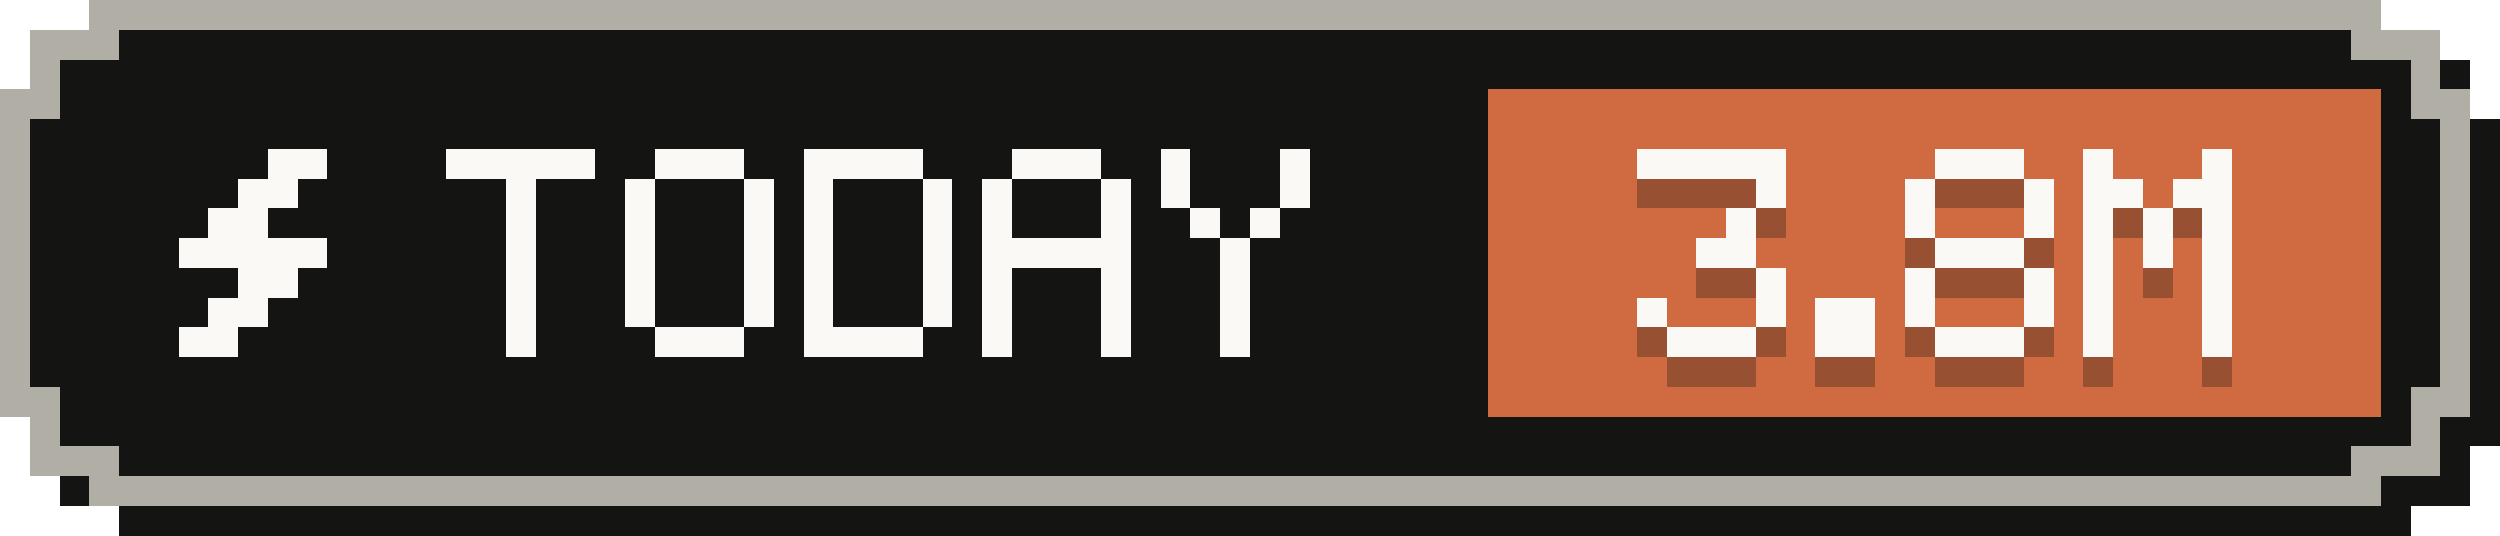
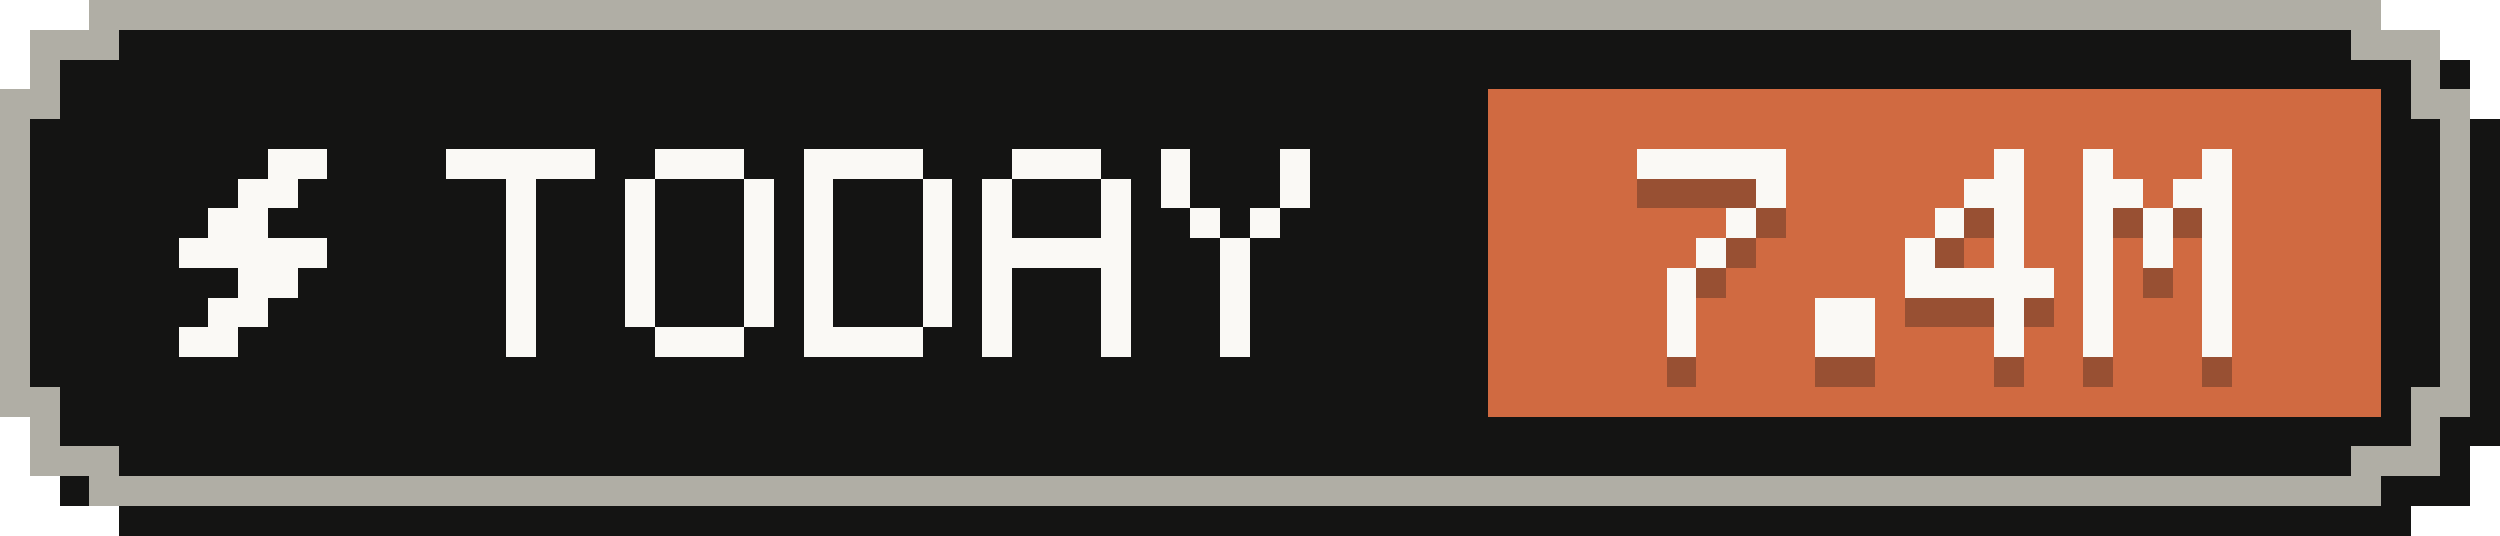
- <svg xmlns="http://www.w3.org/2000/svg" width="84" height="18" viewBox="0 0 84 18" role="img" aria-label="Tokens today: 3.8M">
+ <svg xmlns="http://www.w3.org/2000/svg" width="84" height="18" viewBox="0 0 84 18" role="img" aria-label="Tokens today: 7.4M">
  <g shape-rendering="crispEdges">
    <path fill="#141413" d="M4,1 H81 V2 H83 V4 H84 V15 H83 V17 H81 V18 H4 V17 H2 V15 H1 V4 H2 V2 H4 Z" />
    <path fill="#b0aea5" d="M3,0 H80 V1 H82 V3 H83 V14 H82 V16 H80 V17 H3 V16 H1 V14 H0 V3 H1 V1 H3 Z" />
    <path fill="#141413" d="M4,1 H79 V2 H81 V4 H82 V13 H81 V15 H79 V16 H4 V15 H2 V13 H1 V4 H2 V2 H4 Z" />
    <rect fill="#d06a41" x="50" y="3" width="30" height="11" />
    <g fill="#faf9f5">
      <rect x="9" y="5" width="2" height="1" />
      <rect x="8" y="6" width="2" height="1" />
      <rect x="7" y="7" width="2" height="1" />
      <rect x="6" y="8" width="5" height="1" />
      <rect x="8" y="9" width="2" height="1" />
      <rect x="7" y="10" width="2" height="1" />
      <rect x="6" y="11" width="2" height="1" />
    </g>
    <g fill="#faf9f5">
      <rect x="15" y="5" width="5" height="1" />
      <rect x="17" y="6" width="1" height="1" />
      <rect x="17" y="7" width="1" height="1" />
      <rect x="17" y="8" width="1" height="1" />
      <rect x="17" y="9" width="1" height="1" />
      <rect x="17" y="10" width="1" height="1" />
      <rect x="17" y="11" width="1" height="1" />
      <rect x="22" y="5" width="3" height="1" />
      <rect x="21" y="6" width="1" height="1" />
      <rect x="25" y="6" width="1" height="1" />
      <rect x="21" y="7" width="1" height="1" />
      <rect x="25" y="7" width="1" height="1" />
      <rect x="21" y="8" width="1" height="1" />
      <rect x="25" y="8" width="1" height="1" />
      <rect x="21" y="9" width="1" height="1" />
      <rect x="25" y="9" width="1" height="1" />
      <rect x="21" y="10" width="1" height="1" />
      <rect x="25" y="10" width="1" height="1" />
      <rect x="22" y="11" width="3" height="1" />
      <rect x="27" y="5" width="4" height="1" />
      <rect x="27" y="6" width="1" height="1" />
      <rect x="31" y="6" width="1" height="1" />
      <rect x="27" y="7" width="1" height="1" />
      <rect x="31" y="7" width="1" height="1" />
      <rect x="27" y="8" width="1" height="1" />
      <rect x="31" y="8" width="1" height="1" />
      <rect x="27" y="9" width="1" height="1" />
      <rect x="31" y="9" width="1" height="1" />
      <rect x="27" y="10" width="1" height="1" />
      <rect x="31" y="10" width="1" height="1" />
      <rect x="27" y="11" width="4" height="1" />
      <rect x="34" y="5" width="3" height="1" />
      <rect x="33" y="6" width="1" height="1" />
      <rect x="37" y="6" width="1" height="1" />
      <rect x="33" y="7" width="1" height="1" />
      <rect x="37" y="7" width="1" height="1" />
      <rect x="33" y="8" width="5" height="1" />
      <rect x="33" y="9" width="1" height="1" />
      <rect x="37" y="9" width="1" height="1" />
      <rect x="33" y="10" width="1" height="1" />
      <rect x="37" y="10" width="1" height="1" />
      <rect x="33" y="11" width="1" height="1" />
      <rect x="37" y="11" width="1" height="1" />
      <rect x="39" y="5" width="1" height="1" />
      <rect x="43" y="5" width="1" height="1" />
      <rect x="39" y="6" width="1" height="1" />
      <rect x="43" y="6" width="1" height="1" />
      <rect x="40" y="7" width="1" height="1" />
      <rect x="42" y="7" width="1" height="1" />
      <rect x="41" y="8" width="1" height="1" />
      <rect x="41" y="9" width="1" height="1" />
      <rect x="41" y="10" width="1" height="1" />
      <rect x="41" y="11" width="1" height="1" />
    </g>
    <g fill="#141413" fill-opacity=".3">
      <rect x="55" y="6" width="5" height="1" />
      <rect x="59" y="7" width="1" height="1" />
      <rect x="58" y="8" width="1" height="1" />
-       <rect x="57" y="9" width="2" height="1" />
-       <rect x="59" y="10" width="1" height="1" />
-       <rect x="55" y="11" width="1" height="1" />
-       <rect x="59" y="11" width="1" height="1" />
-       <rect x="56" y="12" width="3" height="1" />
+       <rect x="57" y="9" width="1" height="1" />
+       <rect x="56" y="10" width="1" height="1" />
+       <rect x="56" y="11" width="1" height="1" />
+       <rect x="56" y="12" width="1" height="1" />
      <rect x="61" y="11" width="2" height="1" />
      <rect x="61" y="12" width="2" height="1" />
-       <rect x="65" y="6" width="3" height="1" />
-       <rect x="64" y="7" width="1" height="1" />
-       <rect x="68" y="7" width="1" height="1" />
-       <rect x="64" y="8" width="1" height="1" />
-       <rect x="68" y="8" width="1" height="1" />
-       <rect x="65" y="9" width="3" height="1" />
-       <rect x="64" y="10" width="1" height="1" />
-       <rect x="68" y="10" width="1" height="1" />
-       <rect x="64" y="11" width="1" height="1" />
-       <rect x="68" y="11" width="1" height="1" />
-       <rect x="65" y="12" width="3" height="1" />
+       <rect x="67" y="6" width="1" height="1" />
+       <rect x="66" y="7" width="2" height="1" />
+       <rect x="65" y="8" width="1" height="1" />
+       <rect x="67" y="8" width="1" height="1" />
+       <rect x="64" y="9" width="1" height="1" />
+       <rect x="67" y="9" width="1" height="1" />
+       <rect x="64" y="10" width="5" height="1" />
+       <rect x="67" y="11" width="1" height="1" />
+       <rect x="67" y="12" width="1" height="1" />
      <rect x="70" y="6" width="1" height="1" />
      <rect x="74" y="6" width="1" height="1" />
      <rect x="70" y="7" width="2" height="1" />
      <rect x="73" y="7" width="2" height="1" />
      <rect x="70" y="8" width="1" height="1" />
      <rect x="72" y="8" width="1" height="1" />
      <rect x="74" y="8" width="1" height="1" />
      <rect x="70" y="9" width="1" height="1" />
      <rect x="72" y="9" width="1" height="1" />
      <rect x="74" y="9" width="1" height="1" />
      <rect x="70" y="10" width="1" height="1" />
      <rect x="74" y="10" width="1" height="1" />
      <rect x="70" y="11" width="1" height="1" />
      <rect x="74" y="11" width="1" height="1" />
      <rect x="70" y="12" width="1" height="1" />
      <rect x="74" y="12" width="1" height="1" />
    </g>
    <g fill="#faf9f5">
      <rect x="55" y="5" width="5" height="1" />
      <rect x="59" y="6" width="1" height="1" />
      <rect x="58" y="7" width="1" height="1" />
-       <rect x="57" y="8" width="2" height="1" />
-       <rect x="59" y="9" width="1" height="1" />
-       <rect x="55" y="10" width="1" height="1" />
-       <rect x="59" y="10" width="1" height="1" />
-       <rect x="56" y="11" width="3" height="1" />
+       <rect x="57" y="8" width="1" height="1" />
+       <rect x="56" y="9" width="1" height="1" />
+       <rect x="56" y="10" width="1" height="1" />
+       <rect x="56" y="11" width="1" height="1" />
      <rect x="61" y="10" width="2" height="1" />
      <rect x="61" y="11" width="2" height="1" />
-       <rect x="65" y="5" width="3" height="1" />
-       <rect x="64" y="6" width="1" height="1" />
-       <rect x="68" y="6" width="1" height="1" />
-       <rect x="64" y="7" width="1" height="1" />
-       <rect x="68" y="7" width="1" height="1" />
-       <rect x="65" y="8" width="3" height="1" />
-       <rect x="64" y="9" width="1" height="1" />
-       <rect x="68" y="9" width="1" height="1" />
-       <rect x="64" y="10" width="1" height="1" />
-       <rect x="68" y="10" width="1" height="1" />
-       <rect x="65" y="11" width="3" height="1" />
+       <rect x="67" y="5" width="1" height="1" />
+       <rect x="66" y="6" width="2" height="1" />
+       <rect x="65" y="7" width="1" height="1" />
+       <rect x="67" y="7" width="1" height="1" />
+       <rect x="64" y="8" width="1" height="1" />
+       <rect x="67" y="8" width="1" height="1" />
+       <rect x="64" y="9" width="5" height="1" />
+       <rect x="67" y="10" width="1" height="1" />
+       <rect x="67" y="11" width="1" height="1" />
      <rect x="70" y="5" width="1" height="1" />
      <rect x="74" y="5" width="1" height="1" />
      <rect x="70" y="6" width="2" height="1" />
      <rect x="73" y="6" width="2" height="1" />
      <rect x="70" y="7" width="1" height="1" />
      <rect x="72" y="7" width="1" height="1" />
      <rect x="74" y="7" width="1" height="1" />
      <rect x="70" y="8" width="1" height="1" />
      <rect x="72" y="8" width="1" height="1" />
      <rect x="74" y="8" width="1" height="1" />
      <rect x="70" y="9" width="1" height="1" />
      <rect x="74" y="9" width="1" height="1" />
      <rect x="70" y="10" width="1" height="1" />
      <rect x="74" y="10" width="1" height="1" />
      <rect x="70" y="11" width="1" height="1" />
      <rect x="74" y="11" width="1" height="1" />
    </g>
  </g>
</svg>
